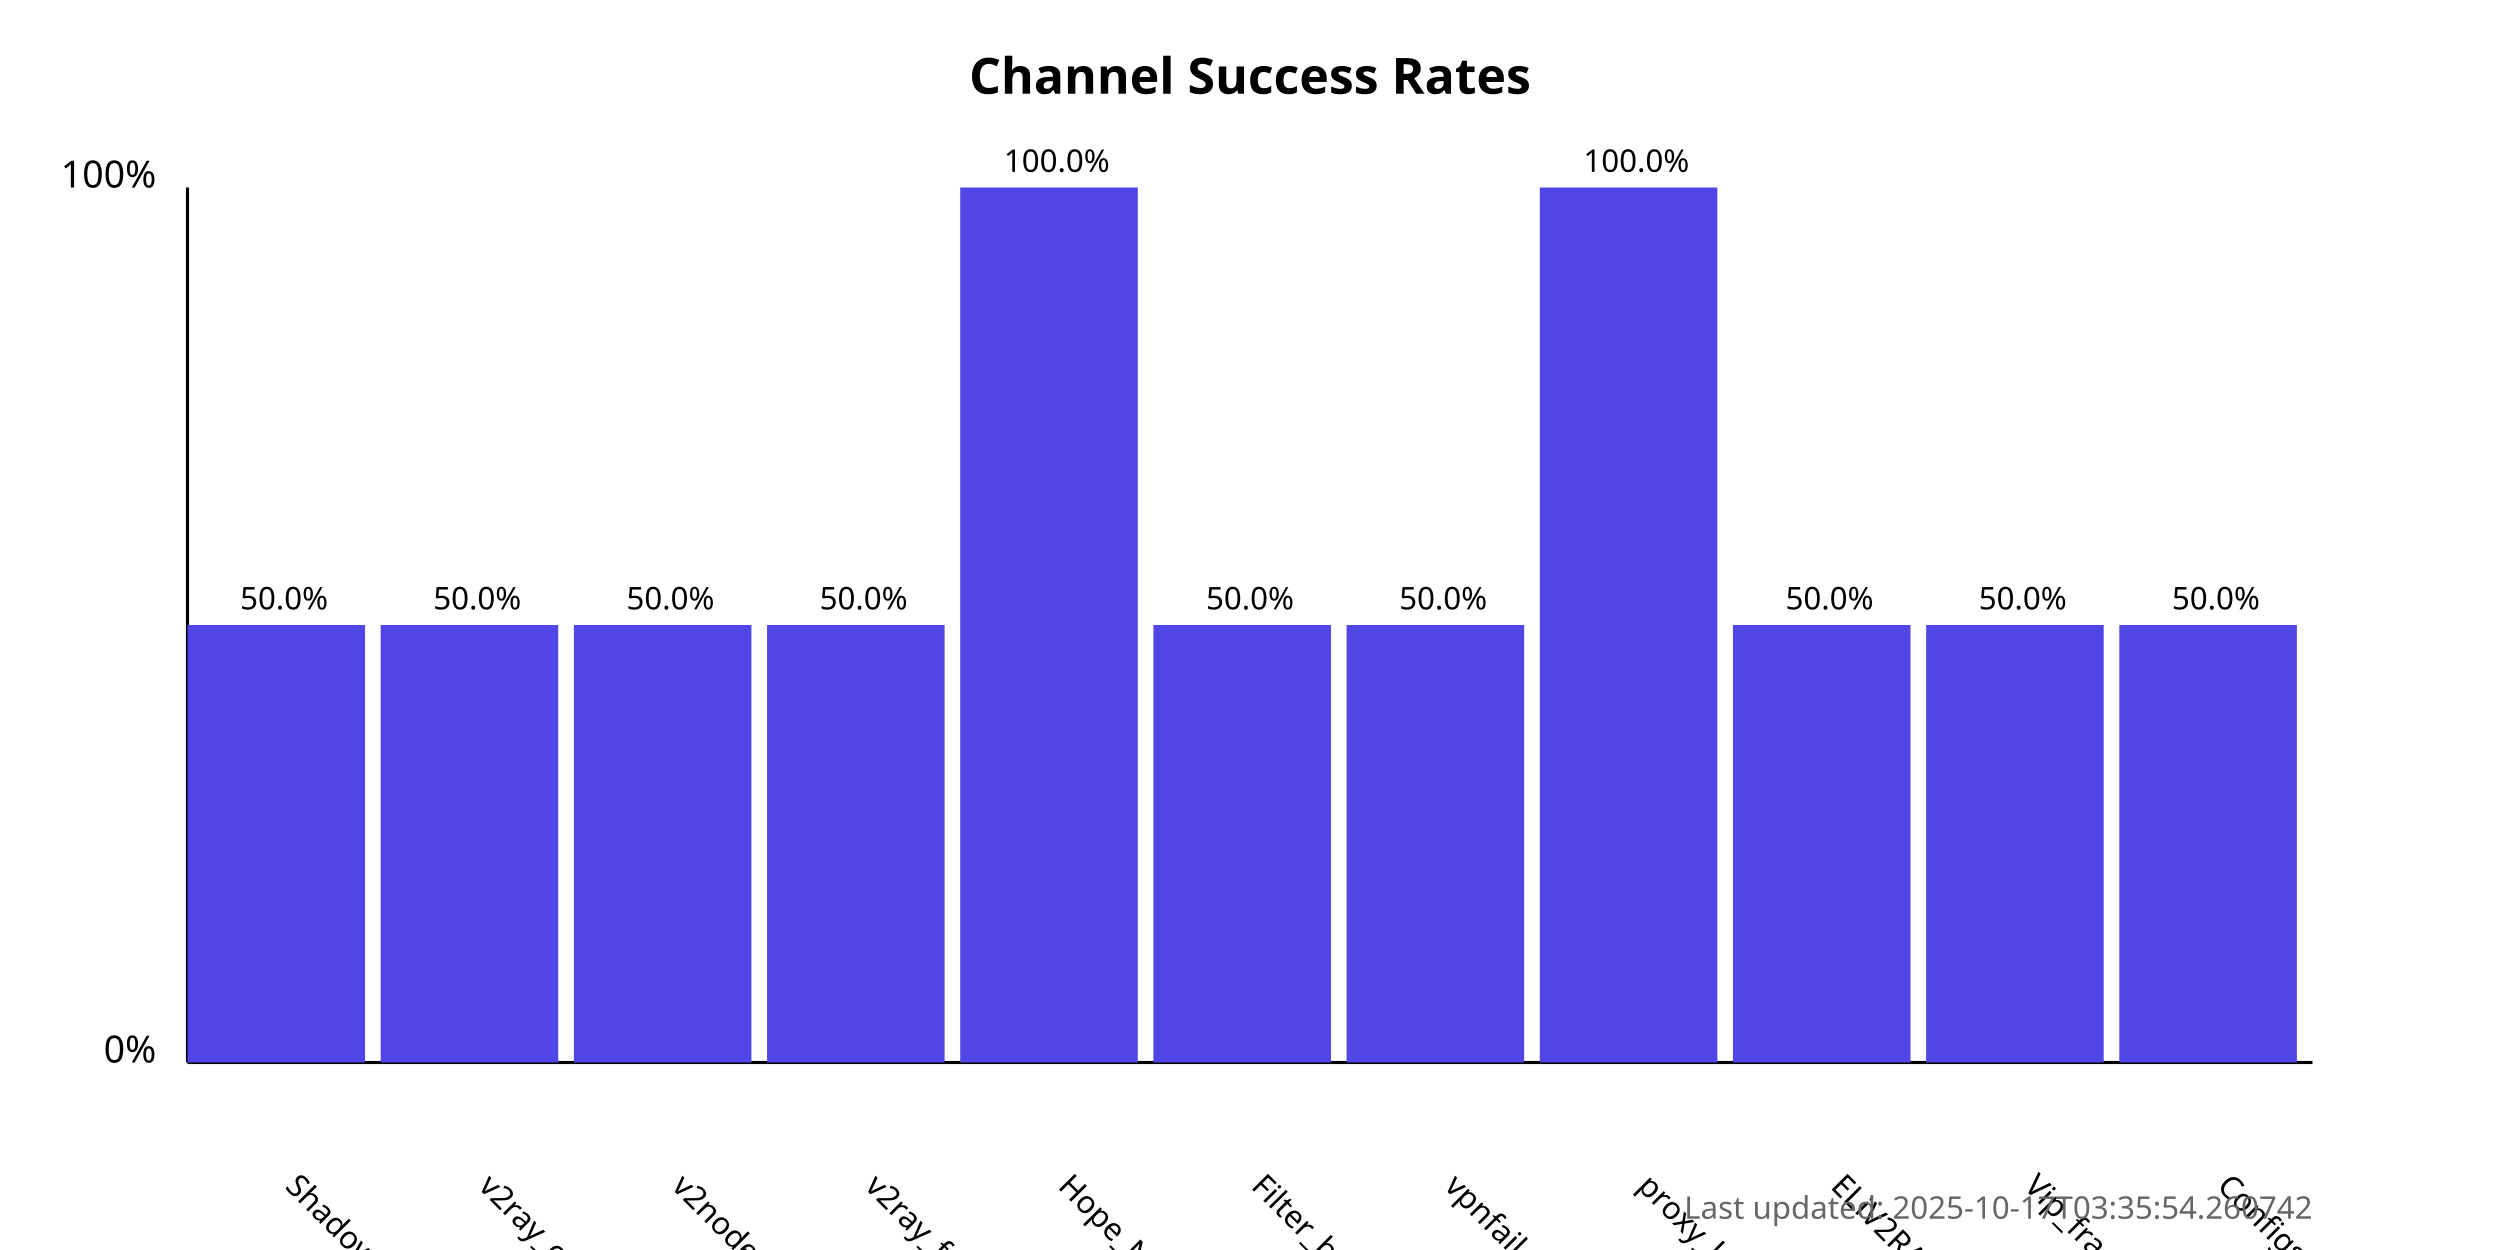
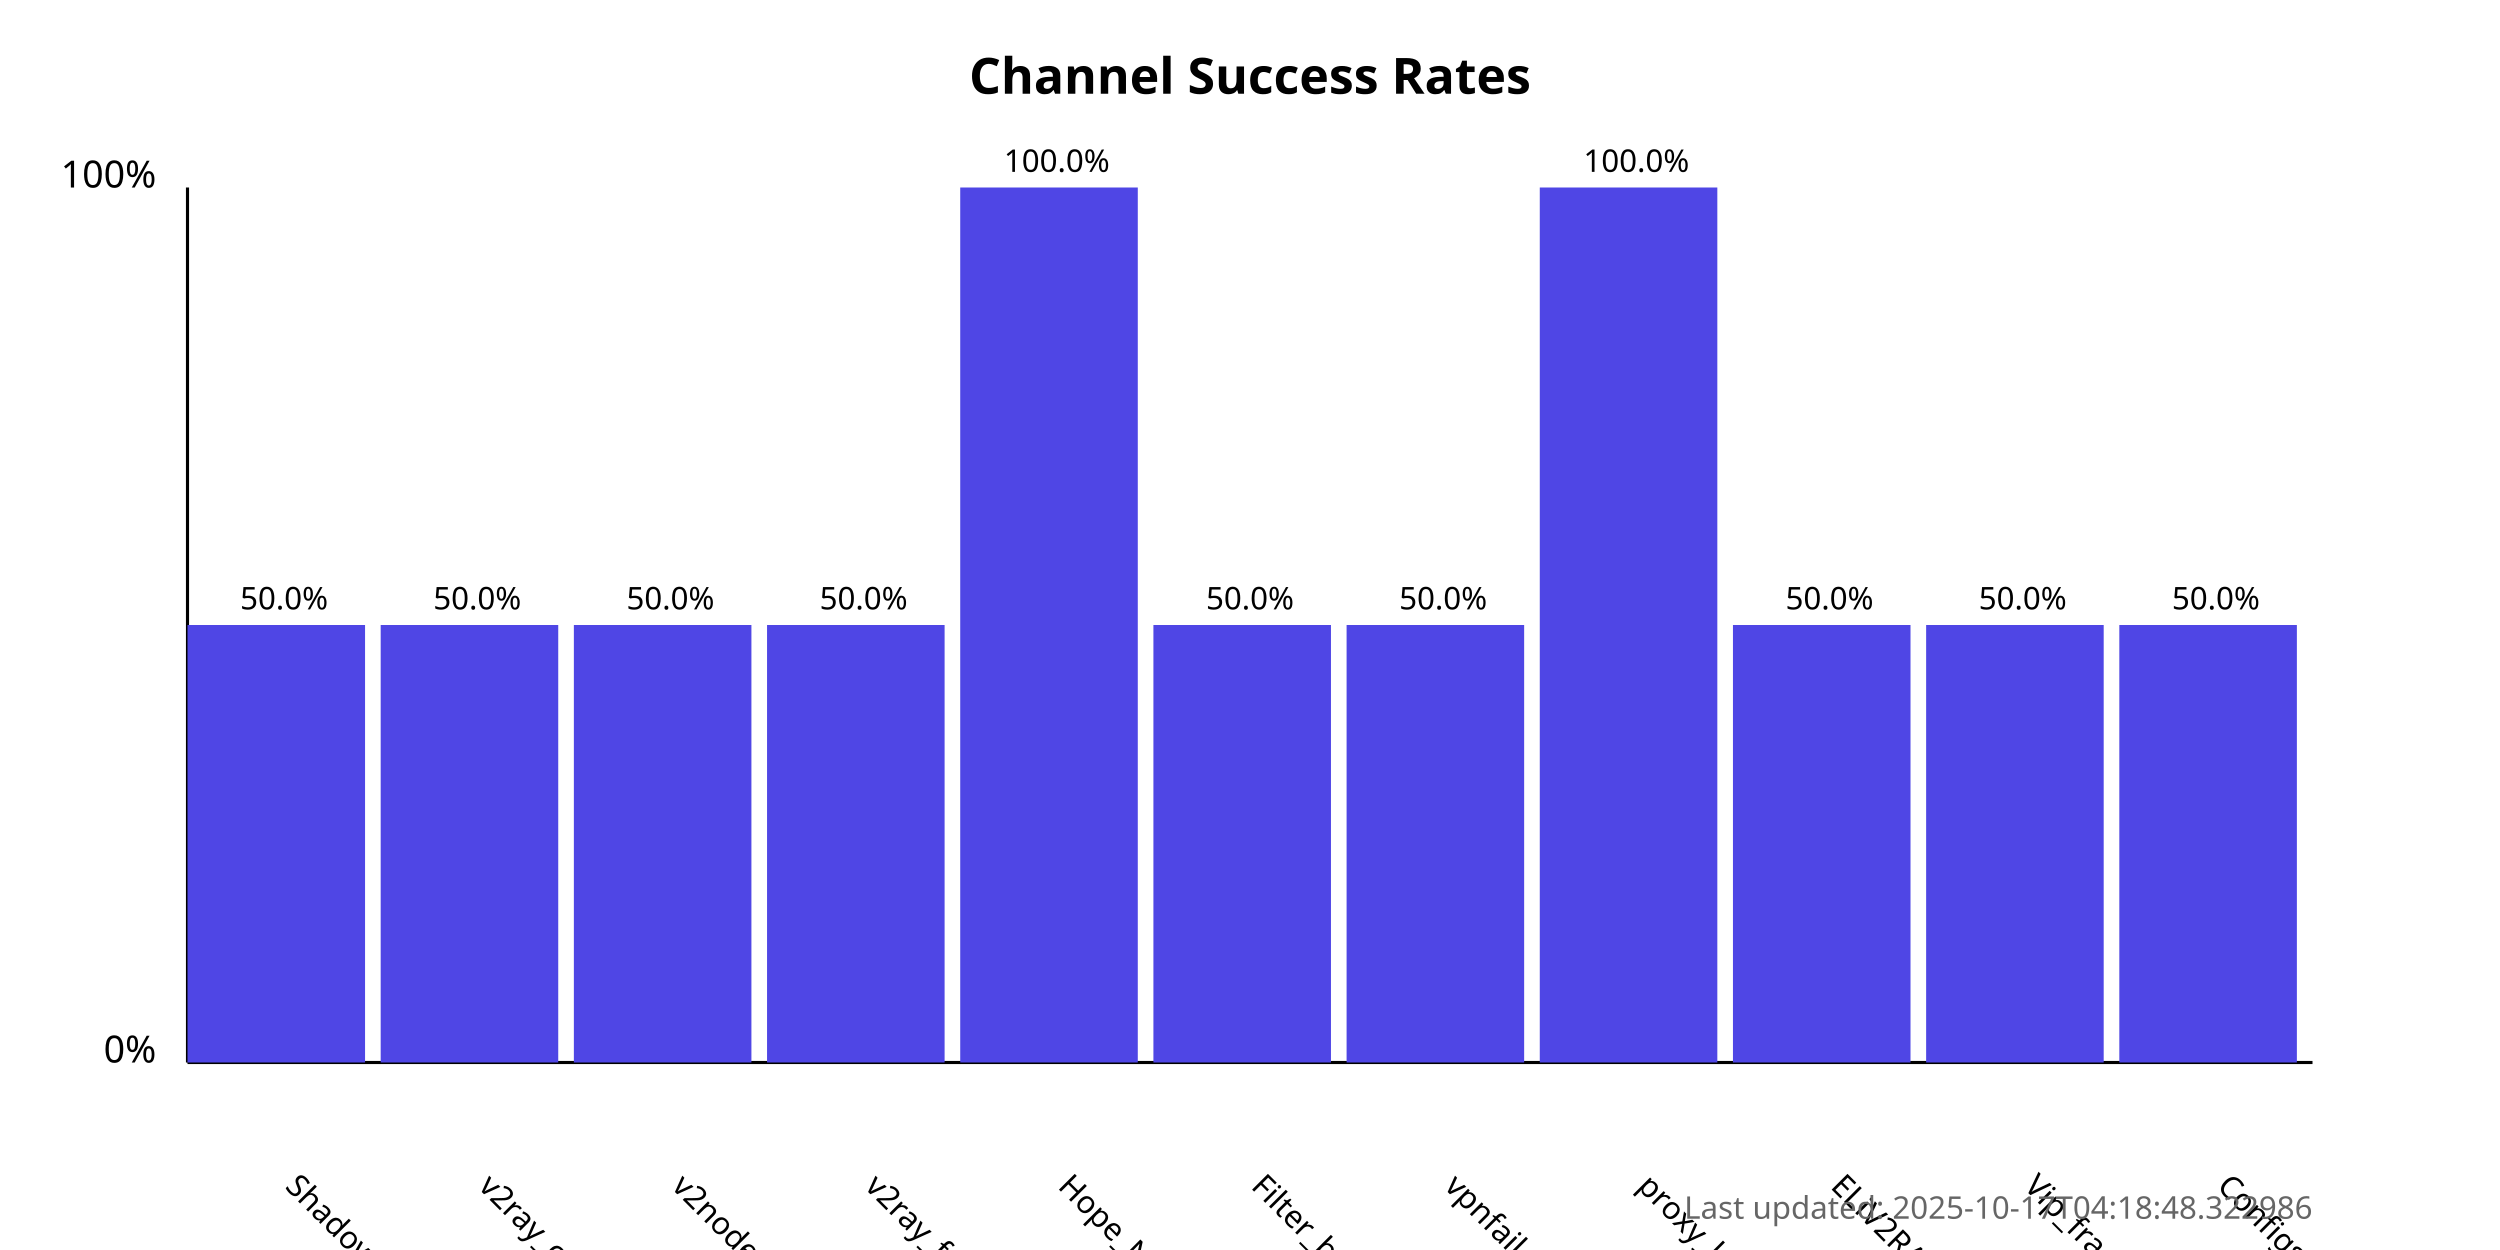
<svg xmlns="http://www.w3.org/2000/svg" width="800" height="400">
  <style>
            .chart-title { font: bold 16px sans-serif; }
            .axis-label { font: 12px sans-serif; }
            .tick-label { font: 10px sans-serif; }
            .bar { fill: #4f46e5; }
            .bar:hover { fill: #6366f1; }
            .timestamp { font: 10px sans-serif; fill: #666; }
        </style>
  <text x="400.0" y="30" text-anchor="middle" class="chart-title">
            Channel Success Rates
        </text>
  <line x1="60" y1="340" x2="60" y2="60" stroke="black" stroke-width="1" />
  <line x1="60" y1="340" x2="740" y2="340" stroke="black" stroke-width="1" />
  <text x="50" y="340" text-anchor="end" class="axis-label">0%</text>
  <text x="50" y="60" text-anchor="end" class="axis-label">100%</text>
  <g>
    <rect x="60" y="200.0" width="56.818" height="140.0" class="bar" />
    <text x="90.909" y="380" transform="rotate(45, 90.90909, 380)" text-anchor="start" class="tick-label">
                ShadowProxy66
            </text>
    <text x="90.909" y="195.0" text-anchor="middle" class="tick-label">
                50.0%
            </text>
  </g>
  <g>
    <rect x="121.818" y="200.0" width="56.818" height="140.0" class="bar" />
    <text x="152.727" y="380" transform="rotate(45, 152.7273, 380)" text-anchor="start" class="tick-label">
                v2ray_configs_pool
            </text>
    <text x="152.727" y="195.0" text-anchor="middle" class="tick-label">
                50.0%
            </text>
  </g>
  <g>
    <rect x="183.636" y="200.0" width="56.818" height="140.0" class="bar" />
    <text x="214.545" y="380" transform="rotate(45, 214.5455, 380)" text-anchor="start" class="tick-label">
                v2nodes
            </text>
    <text x="214.545" y="195.0" text-anchor="middle" class="tick-label">
                50.0%
            </text>
  </g>
  <g>
    <rect x="245.455" y="200.0" width="56.818" height="140.0" class="bar" />
    <text x="276.364" y="380" transform="rotate(45, 276.3636, 380)" text-anchor="start" class="tick-label">
                v2ray_free_conf
            </text>
    <text x="276.364" y="195.0" text-anchor="middle" class="tick-label">
                50.0%
            </text>
  </g>
  <g>
    <rect x="307.273" y="60.0" width="56.818" height="280.0" class="bar" />
    <text x="338.182" y="380" transform="rotate(45, 338.1818, 380)" text-anchor="start" class="tick-label">
                Hope_Net
            </text>
    <text x="338.182" y="55.0" text-anchor="middle" class="tick-label">
                100.0%
            </text>
  </g>
  <g>
    <rect x="369.091" y="200.0" width="56.818" height="140.0" class="bar" />
    <text x="400.0" y="380" transform="rotate(45, 400.0, 380)" text-anchor="start" class="tick-label">
                Filter_breaker
            </text>
    <text x="400.0" y="195.0" text-anchor="middle" class="tick-label">
                50.0%
            </text>
  </g>
  <g>
    <rect x="430.909" y="200.0" width="56.818" height="140.0" class="bar" />
    <text x="461.818" y="380" transform="rotate(45, 461.8182, 380)" text-anchor="start" class="tick-label">
                vpnfail_vless
            </text>
    <text x="461.818" y="195.0" text-anchor="middle" class="tick-label">
                50.0%
            </text>
  </g>
  <g>
    <rect x="492.727" y="60.0" width="56.818" height="280.0" class="bar" />
    <text x="523.636" y="380" transform="rotate(45, 523.6364, 380)" text-anchor="start" class="tick-label">
                proxy_kafee
            </text>
    <text x="523.636" y="55.0" text-anchor="middle" class="tick-label">
                100.0%
            </text>
  </g>
  <g>
    <rect x="554.545" y="200.0" width="56.818" height="140.0" class="bar" />
    <text x="585.455" y="380" transform="rotate(45, 585.4545, 380)" text-anchor="start" class="tick-label">
                ELiV2RAY
            </text>
    <text x="585.455" y="195.0" text-anchor="middle" class="tick-label">
                50.0%
            </text>
  </g>
  <g>
    <rect x="616.364" y="200.0" width="56.818" height="140.0" class="bar" />
    <text x="647.273" y="380" transform="rotate(45, 647.2727, 380)" text-anchor="start" class="tick-label">
                Vip_fragment_v2ray
            </text>
    <text x="647.273" y="195.0" text-anchor="middle" class="tick-label">
                50.0%
            </text>
  </g>
  <g>
    <rect x="678.182" y="200.0" width="56.818" height="140.0" class="bar" />
    <text x="709.091" y="380" transform="rotate(45, 709.0909, 380)" text-anchor="start" class="tick-label">
                ConfigsHubPlus
            </text>
    <text x="709.091" y="195.0" text-anchor="middle" class="tick-label">
                50.0%
            </text>
  </g>
  <text x="740" y="390" text-anchor="end" class="timestamp">
-             Last updated: 2025-10-17T03:35:54.260742
+             Last updated: 2025-10-17T04:18:48.322986
        </text>
</svg>
